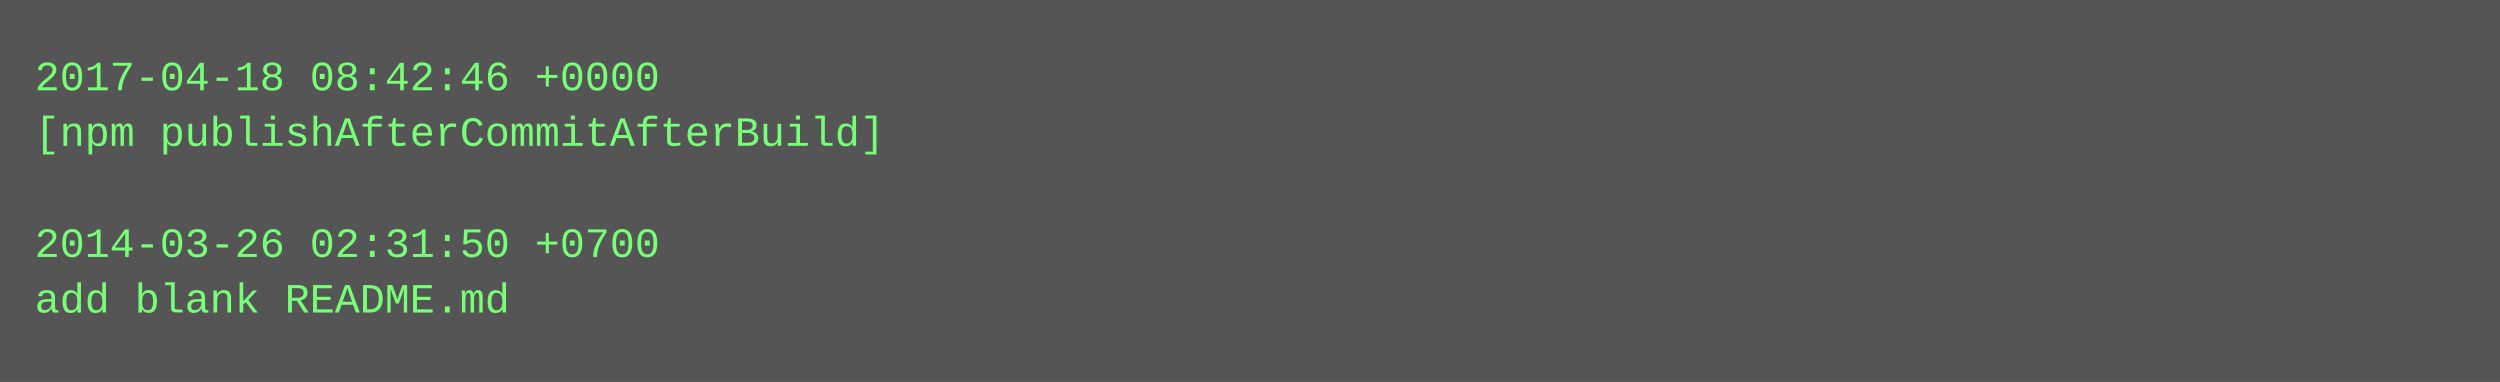
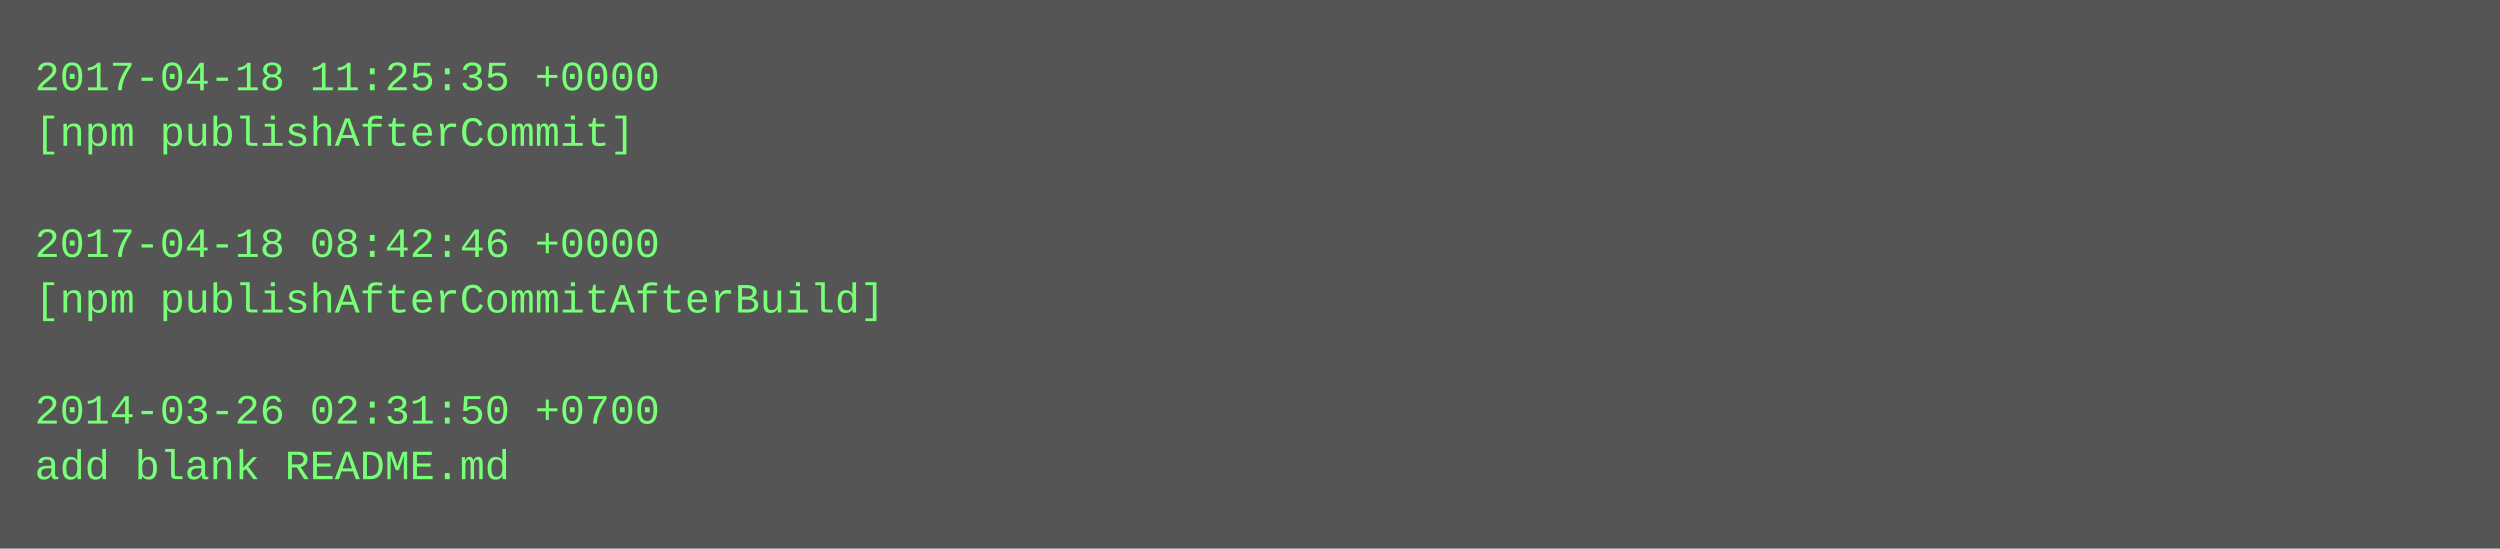
- <svg xmlns="http://www.w3.org/2000/svg" height="110" width="720">
-   <rect height="110" fill="#555" width="720" />
+ <svg xmlns="http://www.w3.org/2000/svg" height="158" width="720">
+   <rect height="158" fill="#555" width="720" />
  <text fill="#7f7" font-family="Courier New" font-size="12" xml:space="preserve">
-     <tspan x="10" y="26">2017-04-18 08:42:46 +0000</tspan>
-     <tspan x="10" y="42">[npm publishAfterCommitAfterBuild]</tspan>
+     <tspan x="10" y="26">2017-04-18 11:25:35 +0000</tspan>
+     <tspan x="10" y="42">[npm publishAfterCommit]</tspan>
    <tspan x="10" y="58" />
-     <tspan x="10" y="74">2014-03-26 02:31:50 +0700</tspan>
-     <tspan x="10" y="90">add blank README.md</tspan>
+     <tspan x="10" y="74">2017-04-18 08:42:46 +0000</tspan>
+     <tspan x="10" y="90">[npm publishAfterCommitAfterBuild]</tspan>
+     <tspan x="10" y="106" />
+     <tspan x="10" y="122">2014-03-26 02:31:50 +0700</tspan>
+     <tspan x="10" y="138">add blank README.md</tspan>
  </text>
</svg>
